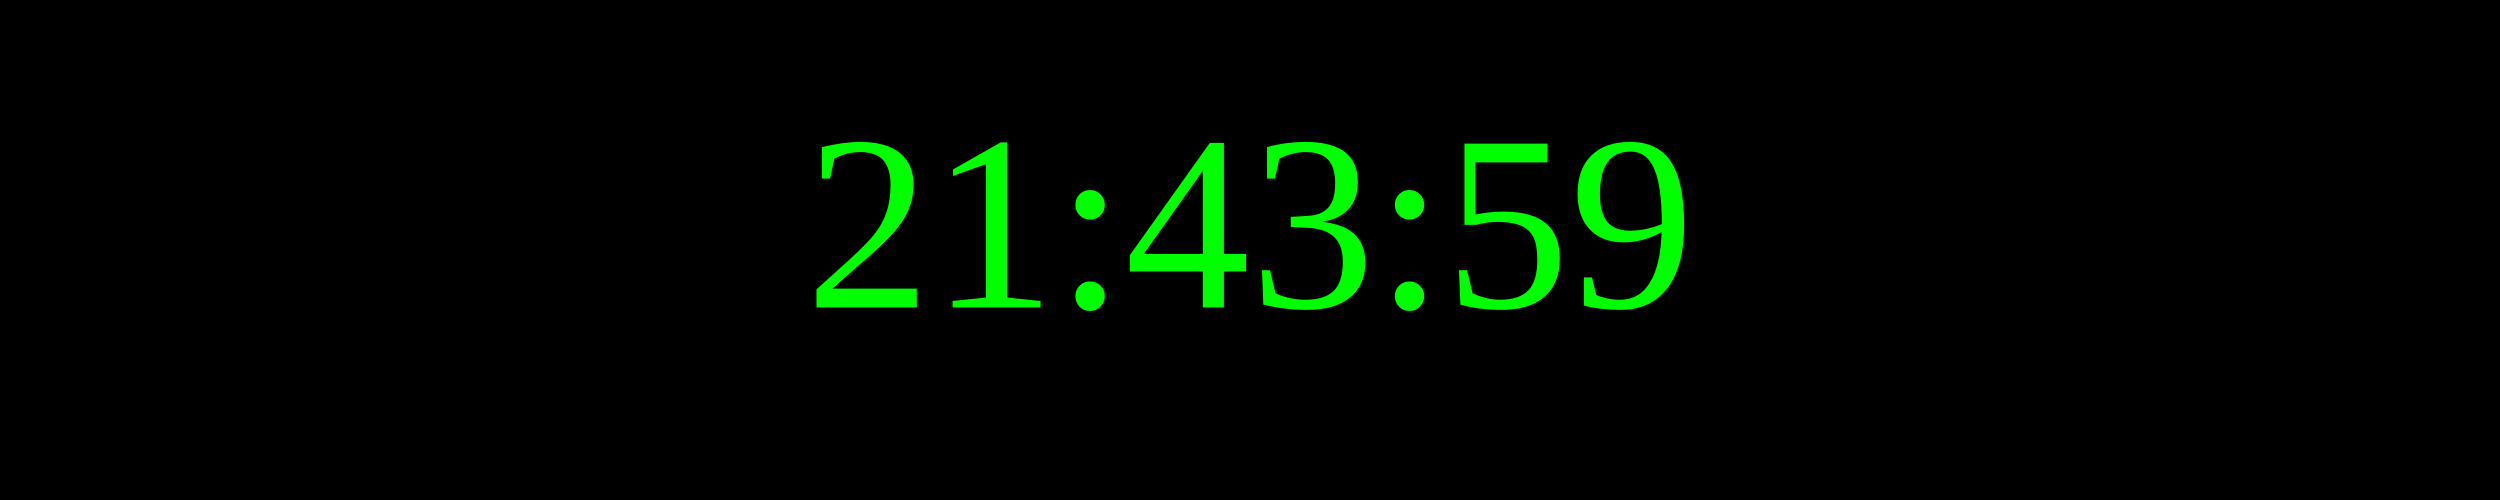
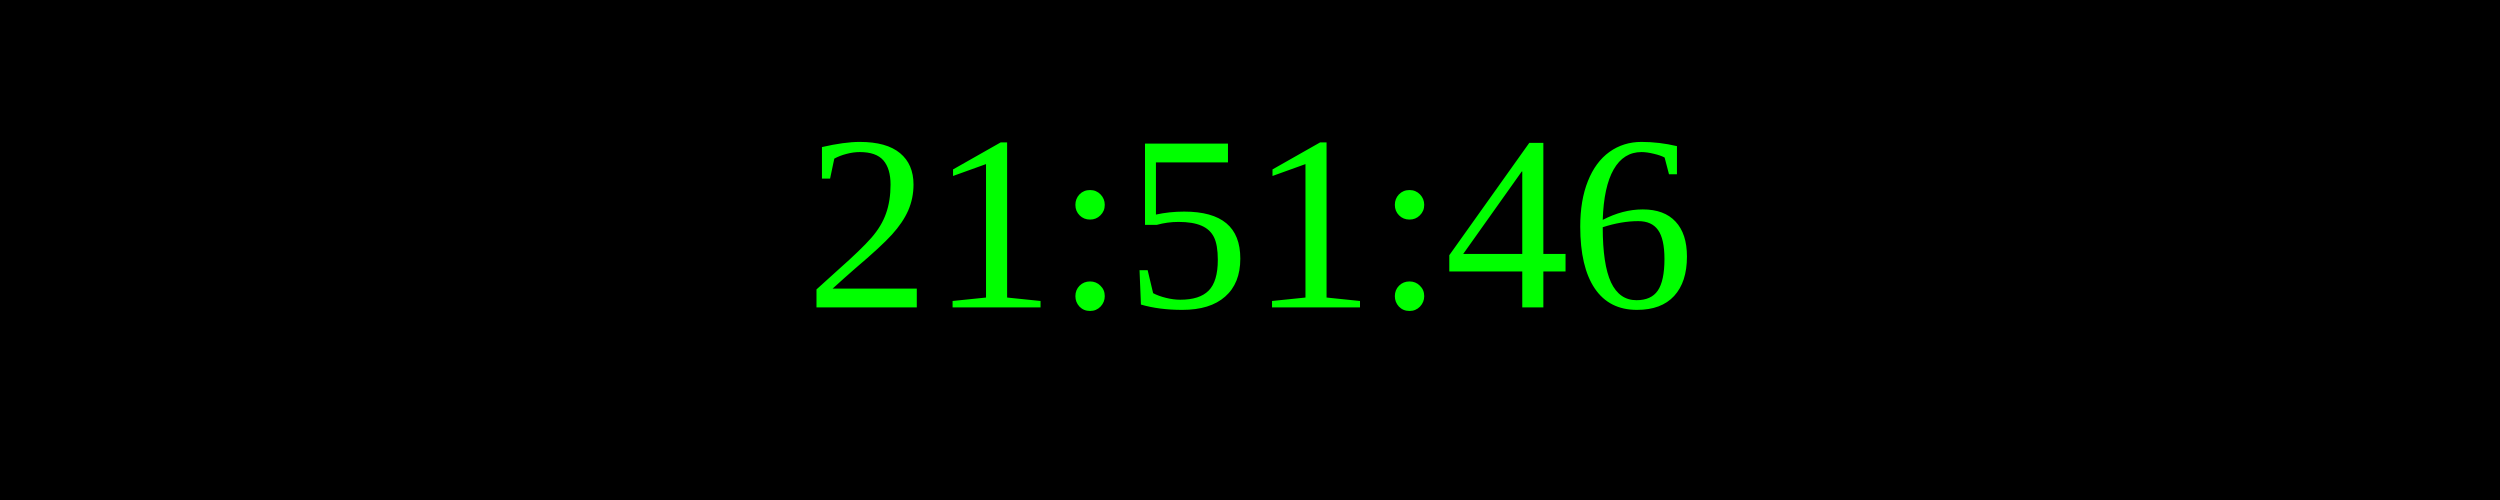
<svg xmlns="http://www.w3.org/2000/svg" width="250" height="50">
  <rect width="100%" height="100%" fill="black" />
  <text x="50%" y="50%" font-size="25" fill="lime" text-anchor="middle" dominant-baseline="middle">
- 21:43:59
+ 21:51:46
</text>
</svg>
